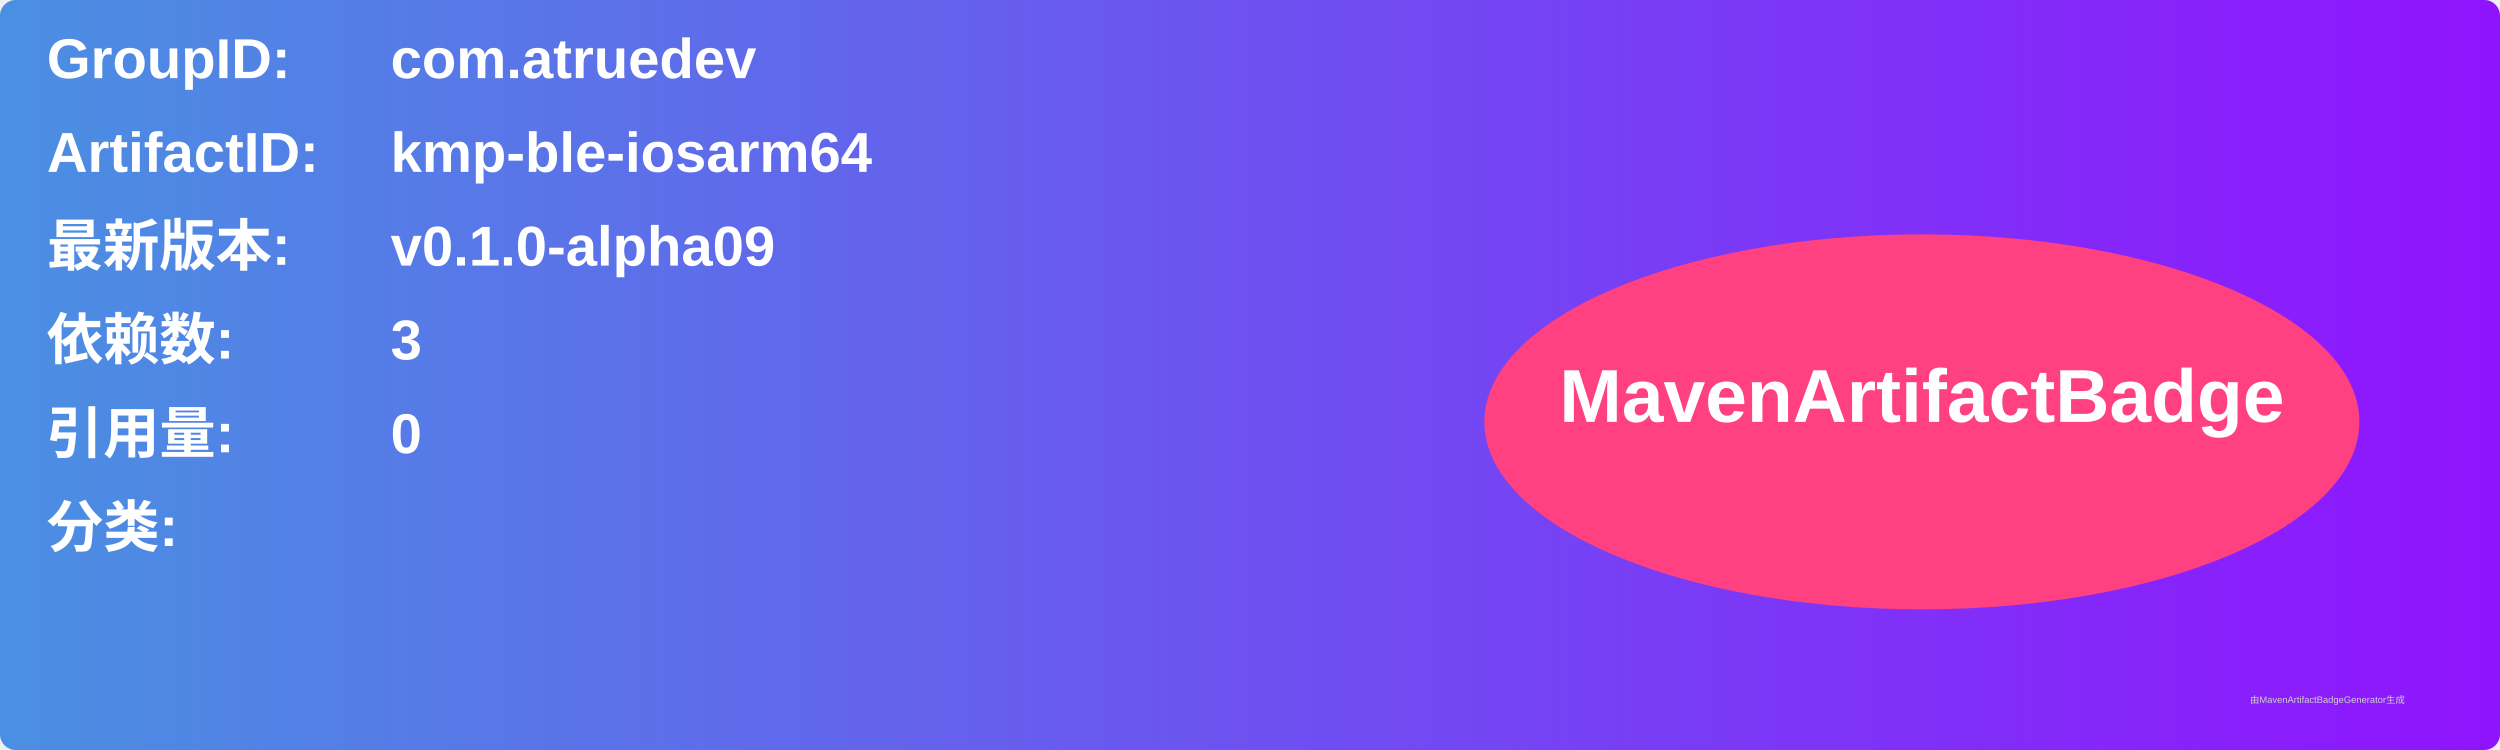
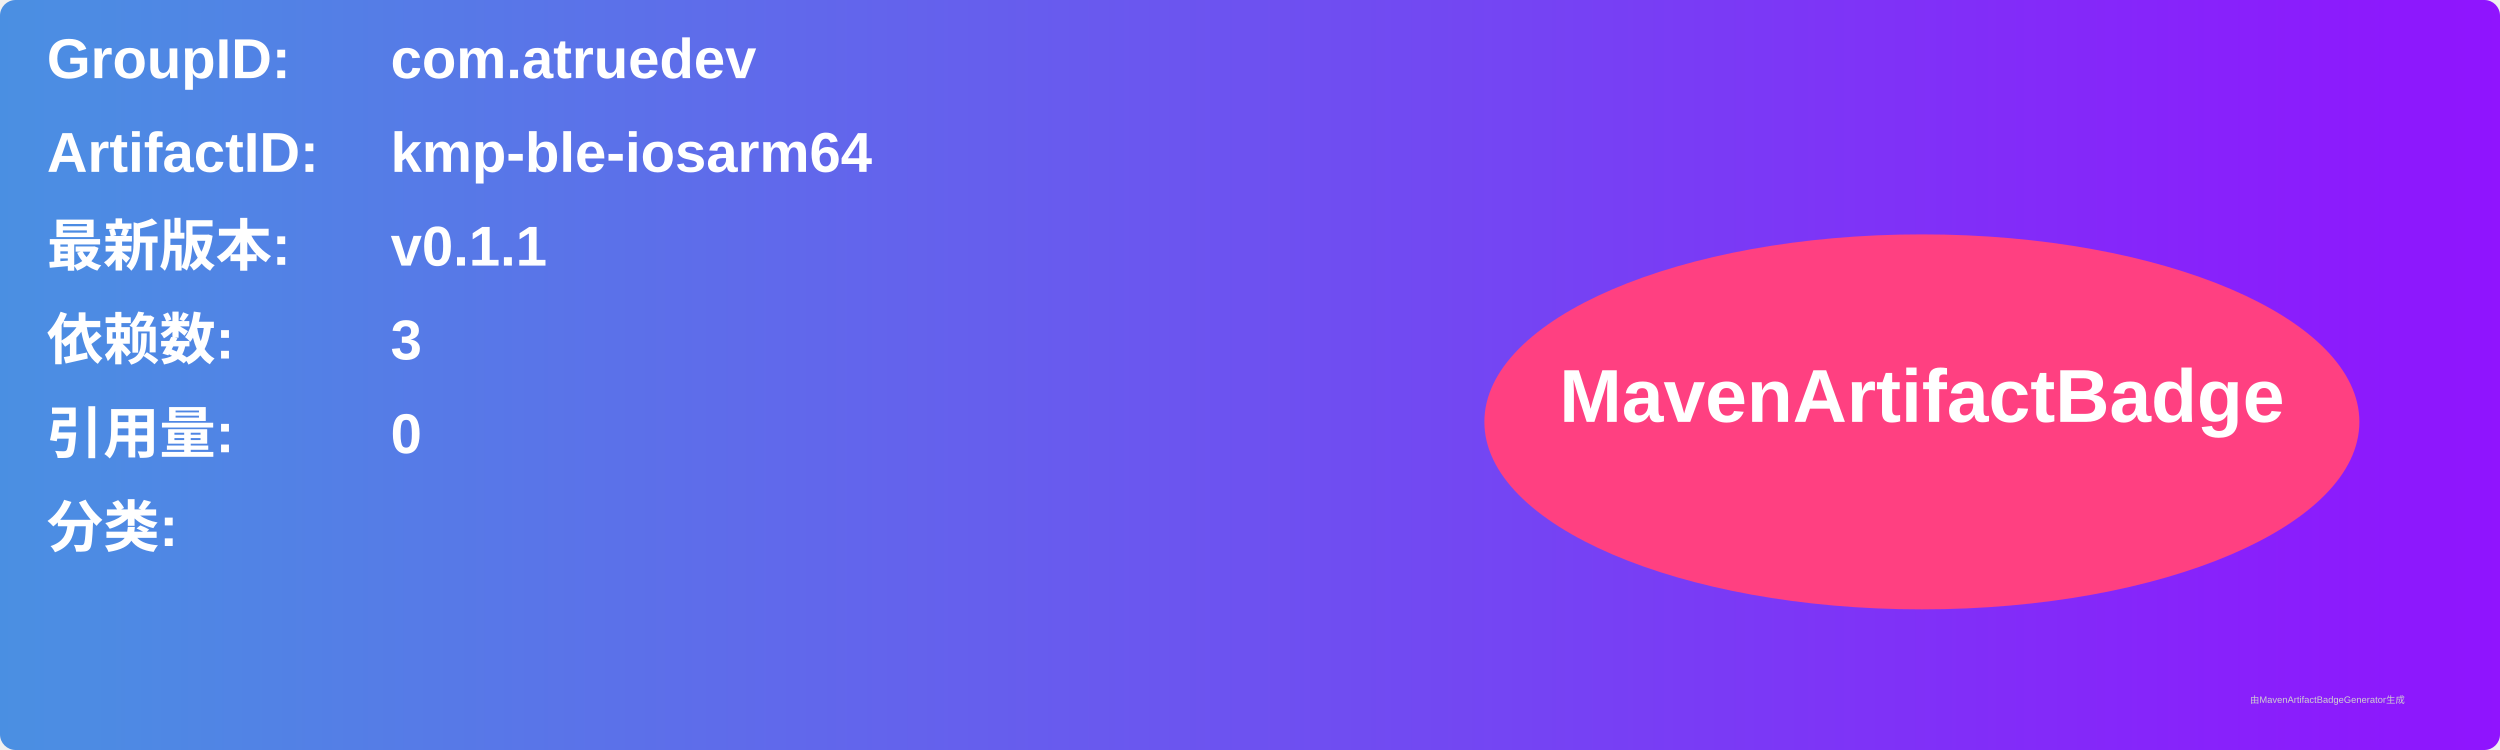
<svg xmlns="http://www.w3.org/2000/svg" width="800" height="240" viewBox="0 0 800 240">
  <linearGradient id="grad" x1="0%" y1="0%" x2="100%" y2="0%">
    <stop offset="0%" stop-color="#4a90e2" />
    <stop offset="100%" stop-color="#9013fe" />
  </linearGradient>
  <rect width="100%" height="100%" rx="5" ry="5" fill="url(#grad)" />
  <g transform="translate(15, 15)">
    <text x="0" y="10" font-family="Arial" font-size="18" fill="white" font-weight="bold" width="260">GroupID:</text>
    <text x="110" y="10" font-family="Arial" font-size="18" fill="white" font-weight="bold" width="460">com.atruedev</text>
    <text x="0" y="40" font-family="Arial" font-size="18" fill="white" font-weight="bold" width="260">ArtifactID:</text>
    <text x="110" y="40" font-family="Arial" font-size="18" fill="white" font-weight="bold" width="460">kmp-ble-iosarm64</text>
    <text x="0" y="70" font-family="Arial" font-size="18" fill="white" font-weight="bold">最新版本:</text>
    <text x="110" y="70" font-family="Arial" font-size="18" fill="white" font-weight="bold">
-       <tspan font-weight="bold">v0.1.0-alpha09</tspan>
+       <tspan font-weight="bold">v0.1.1</tspan>
    </text>
    <text x="0" y="100" font-family="Arial" font-size="18" fill="white" font-weight="bold">依赖数: </text>
    <text x="110" y="100" font-family="Arial" font-size="18" fill="white">
      <tspan font-weight="bold">3</tspan>
    </text>
    <text x="0" y="130" font-family="Arial" font-size="18" fill="white" font-weight="bold">引用量: </text>
    <text x="110" y="130" font-family="Arial" font-size="18" fill="white">
      <tspan font-weight="bold">0</tspan>
    </text>
    <text x="0" y="160" font-family="Arial" font-size="18" fill="white" font-weight="bold">分类:</text>
    <text x="10" y="190" font-family="Arial" font-size="10" fill="white">
      <tspan font-weight="bold" />
    </text>
    <ellipse cx="600" cy="120" rx="140" ry="60" fill="#ff4081" />
    <text x="600" y="120" text-anchor="middle" font-family="Arial" font-size="24" fill="white" font-weight="bold">MavenArtifactBadge</text>
  </g>
  <text x="720" y="225" font-family="Arial" font-size="3" fill="#d0d0d0">由MavenArtifactBadgeGenerator生成</text>
</svg>
